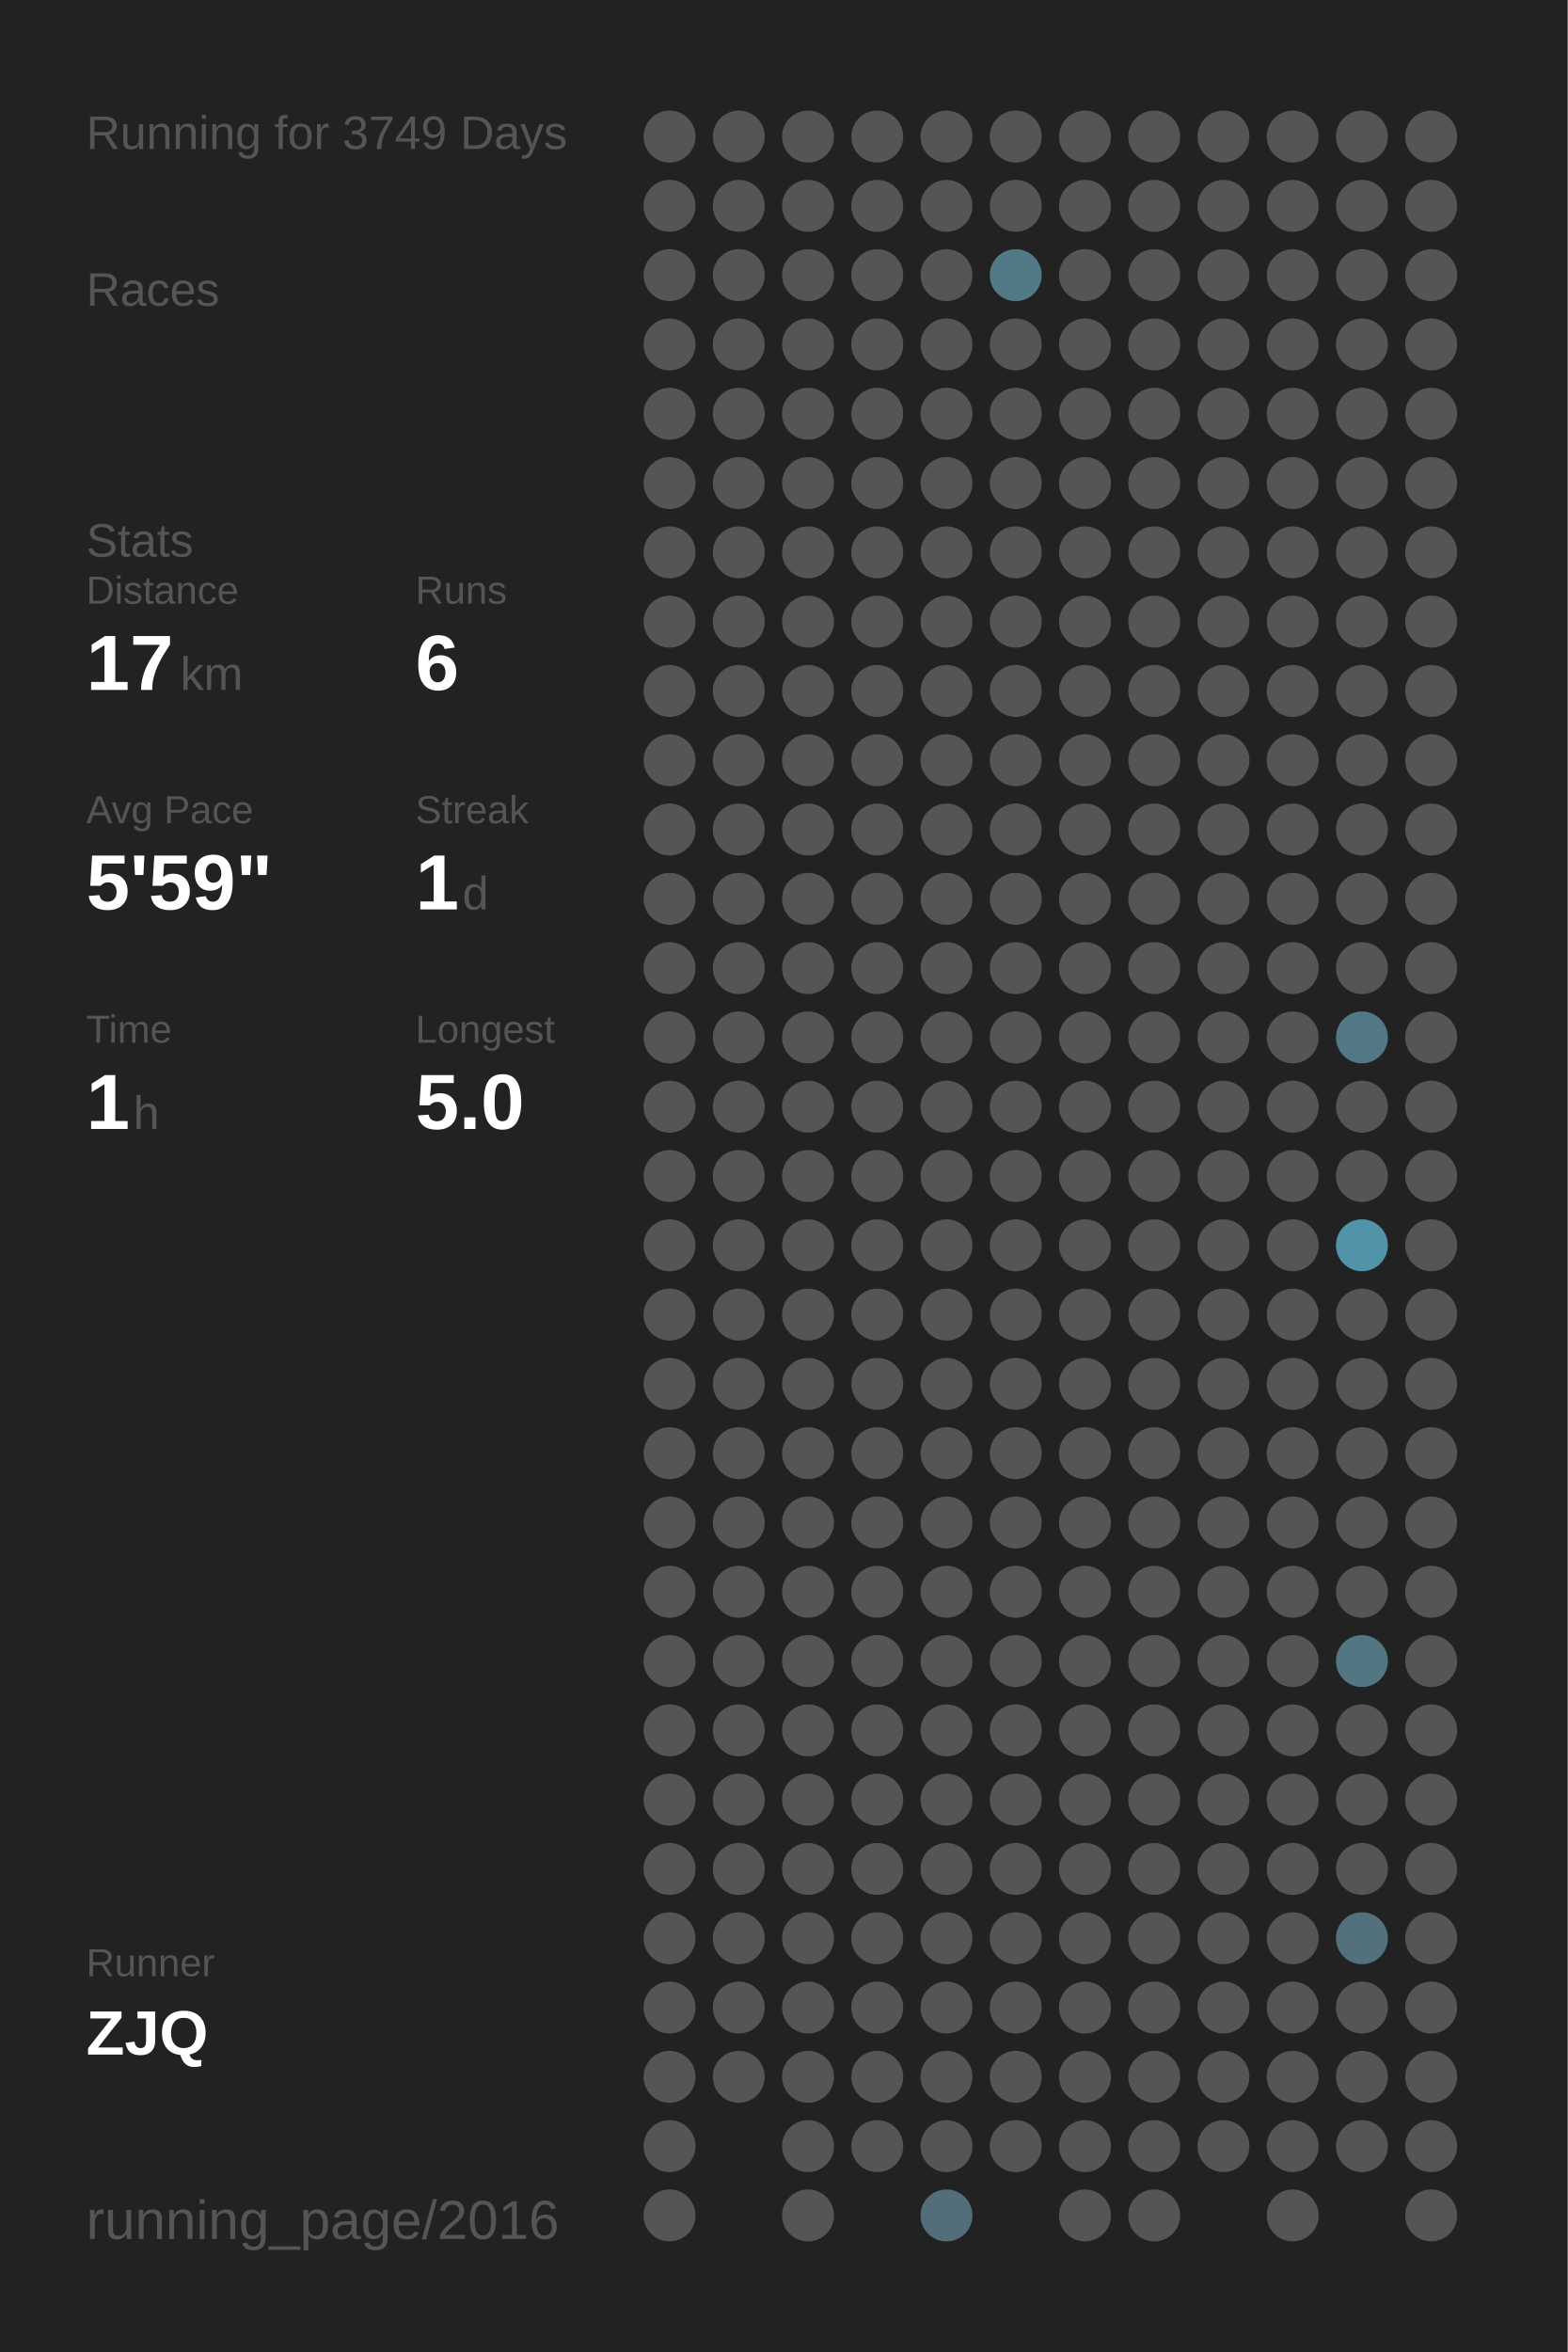
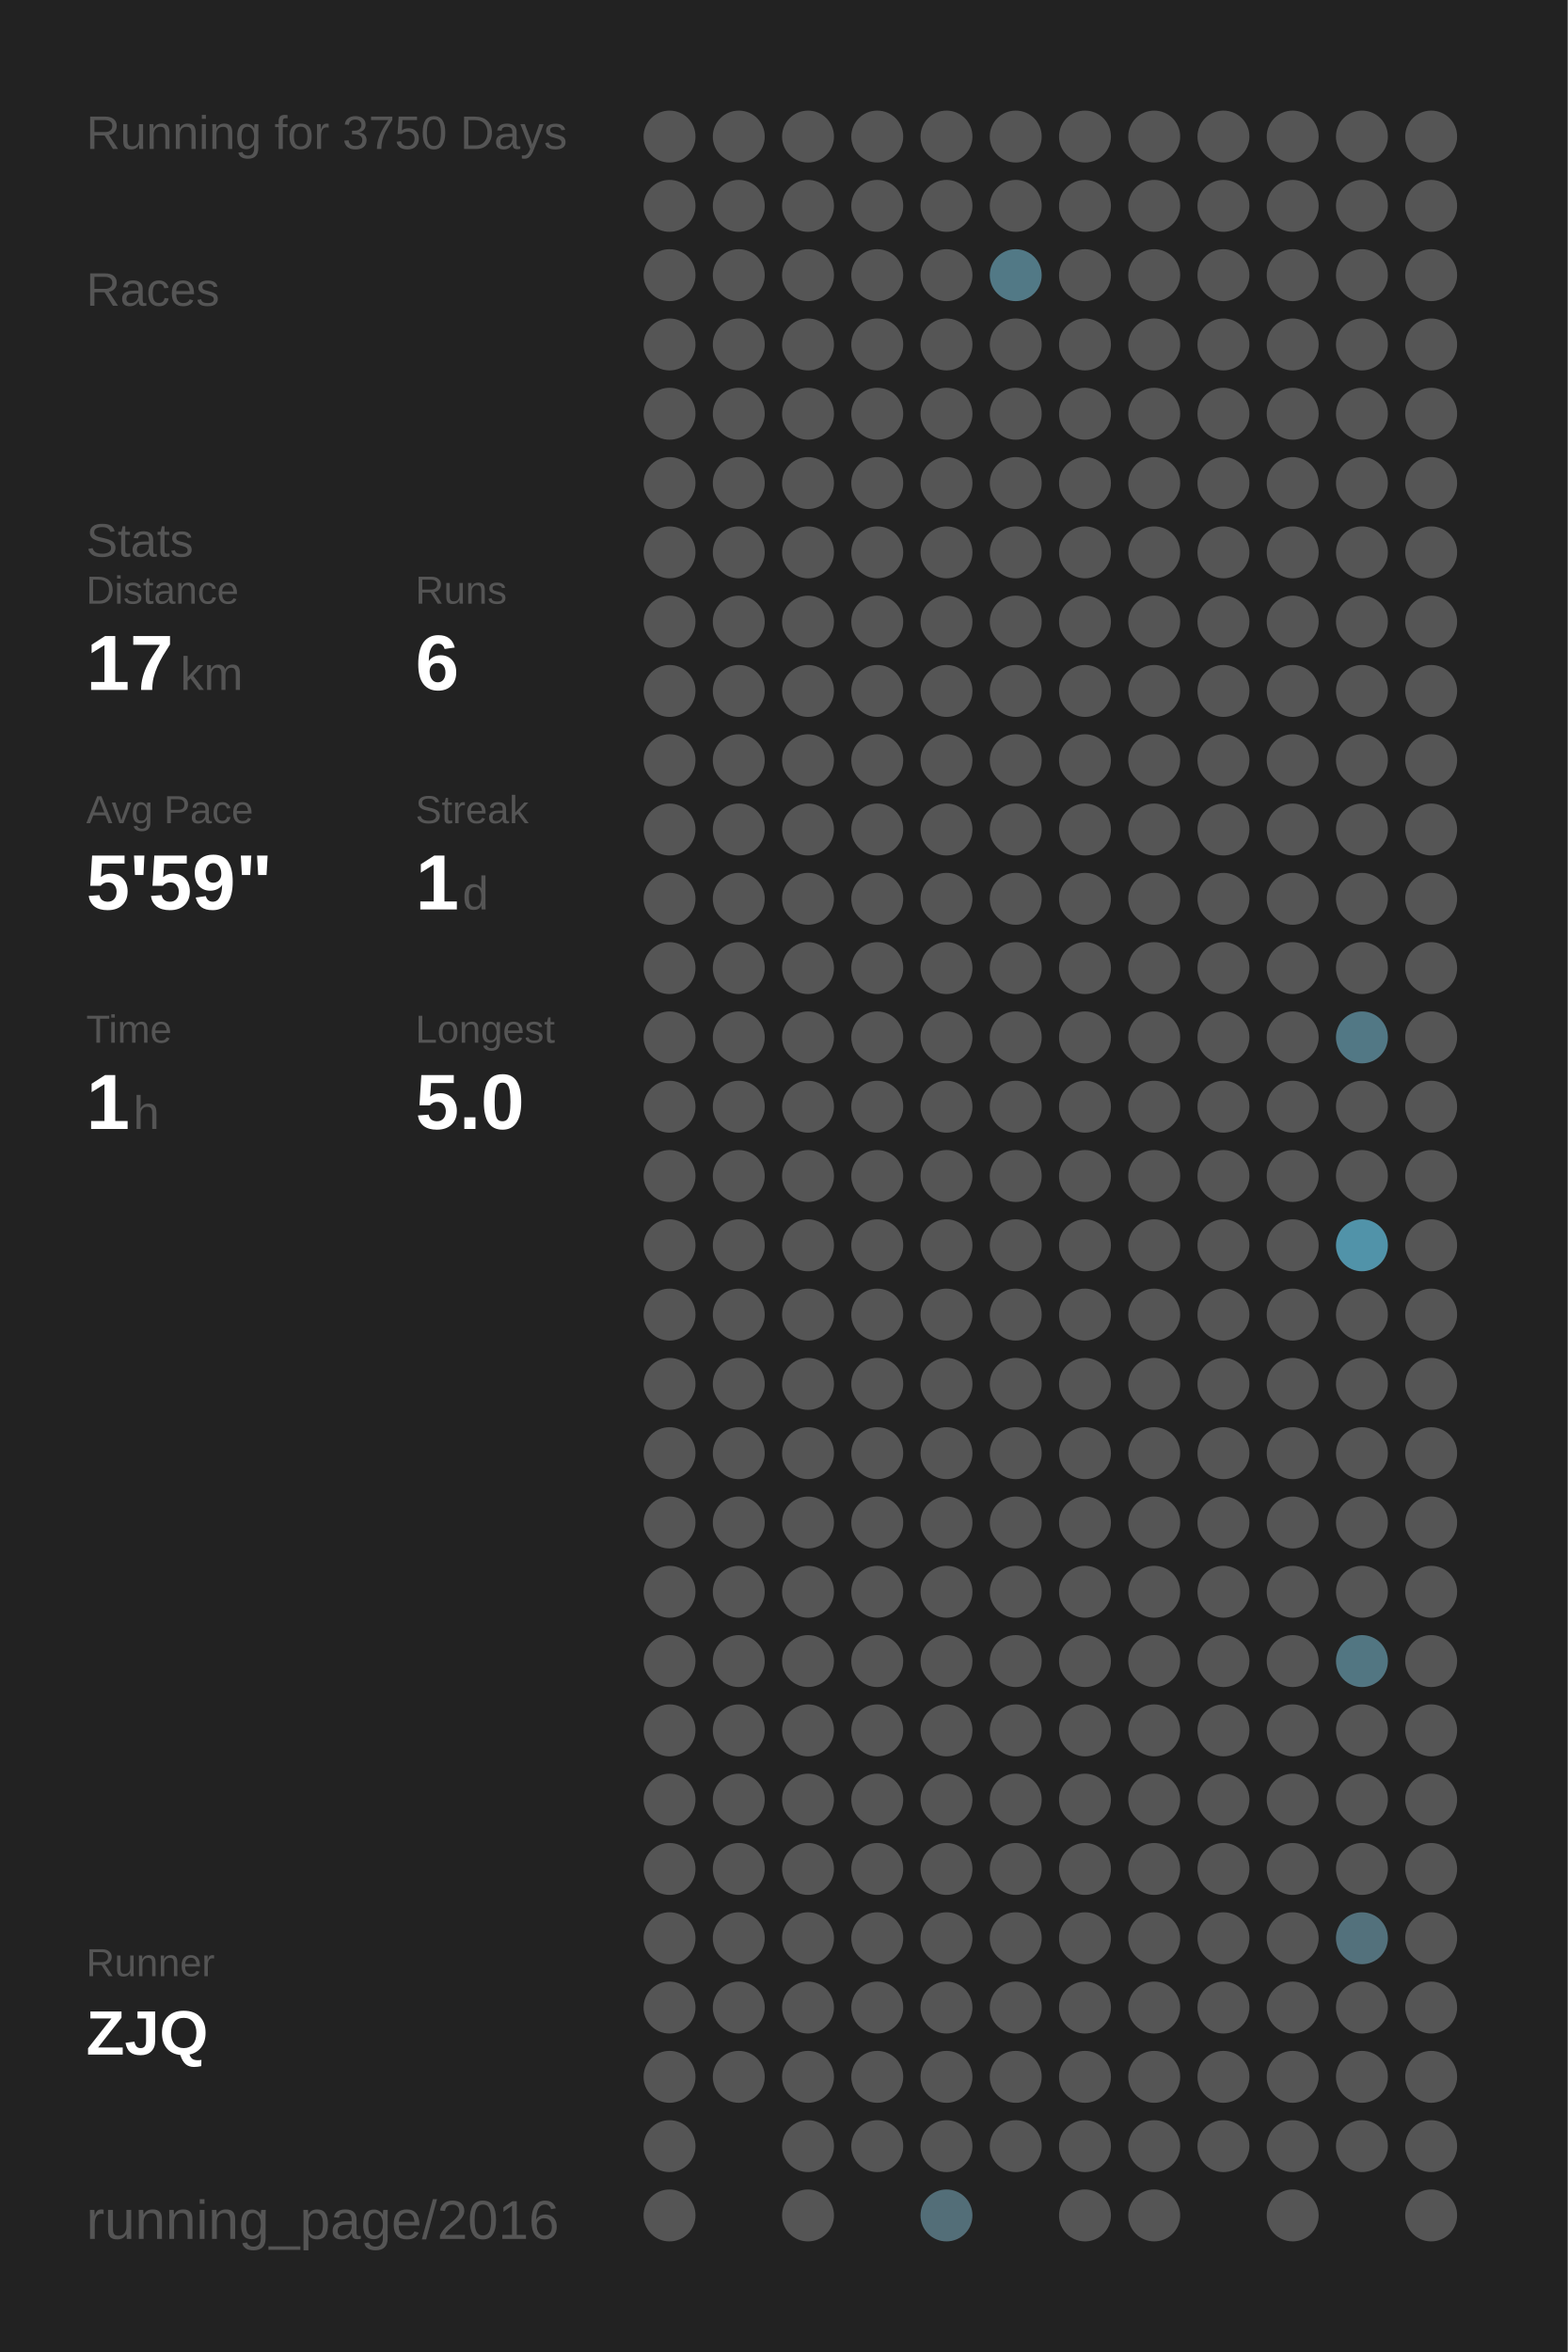
<svg xmlns="http://www.w3.org/2000/svg" baseProfile="full" height="300mm" version="1.1" viewBox="0,0,200,300" width="200mm">
  <defs />
  <rect fill="#222222" height="300" width="200" x="0" y="0" />
-   <text fill="#555555" style="font-size:6px; font-family:Arial;" x="11" y="19">Running for 3749 Days</text>
+   <text fill="#555555" style="font-size:6px; font-family:Arial;" x="11" y="19">Running for 3750 Days</text>
  <text fill="#555555" style="font-size:6px; font-family:Arial;" x="11" y="39">Races</text>
  <text fill="#555555" style="font-size:6px; font-family:Arial;" x="11" y="71">Stats</text>
  <text fill="#555555" style="font-size:5px; font-family:Arial;" x="11" y="77">Distance</text>
  <text fill="#FFFFFF" style="font-size:10px; font-family:Arial; font-weight:bold;" x="11" y="88">17</text>
  <text fill="#555555" style="font-size:6px; font-family:Arial;" x="23" y="88">km</text>
  <text fill="#555555" style="font-size:5px; font-family:Arial;" x="53" y="77">Runs</text>
  <text fill="#FFFFFF" style="font-size:10px; font-family:Arial; font-weight:bold;" x="53" y="88">6</text>
  <text fill="#555555" style="font-size:5px; font-family:Arial;" x="11" y="105">Avg Pace</text>
  <text fill="#FFFFFF" style="font-size:10px; font-family:Arial; font-weight:bold;" x="11" y="116">5'59"</text>
  <text fill="#555555" style="font-size:5px; font-family:Arial;" x="53" y="105">Streak</text>
  <text fill="#FFFFFF" style="font-size:10px; font-family:Arial; font-weight:bold;" x="53" y="116">1</text>
  <text fill="#555555" style="font-size:6px; font-family:Arial;" x="59" y="116">d</text>
  <text fill="#555555" style="font-size:5px; font-family:Arial;" x="11" y="133">Time</text>
  <text fill="#FFFFFF" style="font-size:10px; font-family:Arial; font-weight:bold;" x="11" y="144">1</text>
  <text fill="#555555" style="font-size:6px; font-family:Arial;" x="17" y="144">h</text>
  <text fill="#555555" style="font-size:5px; font-family:Arial;" x="53" y="133">Longest</text>
  <text fill="#FFFFFF" style="font-size:10px; font-family:Arial; font-weight:bold;" x="53" y="144">5.0</text>
  <text fill="#555555" style="font-size:5px; font-family:Arial;" x="11" y="252.065">Runner</text>
  <text fill="#FFFFFF" style="font-size:8px; font-family:Arial; font-weight:bold;" x="11" y="262.065">ZJQ</text>
  <text fill="#555555" style="font-size:7px; font-family:Arial;" x="11" y="285.581">running_page/2016</text>
  <circle cx="85.417" cy="17.419" fill="#555555" r="3.312" />
  <circle cx="85.417" cy="26.258" fill="#555555" r="3.312" />
  <circle cx="85.417" cy="35.097" fill="#555555" r="3.312" />
  <circle cx="85.417" cy="43.935" fill="#555555" r="3.312" />
  <circle cx="85.417" cy="52.774" fill="#555555" r="3.312" />
  <circle cx="85.417" cy="61.613" fill="#555555" r="3.312" />
  <circle cx="85.417" cy="70.452" fill="#555555" r="3.312" />
  <circle cx="85.417" cy="79.29" fill="#555555" r="3.312" />
  <circle cx="85.417" cy="88.129" fill="#555555" r="3.312" />
  <circle cx="85.417" cy="96.968" fill="#555555" r="3.312" />
  <circle cx="85.417" cy="105.806" fill="#555555" r="3.312" />
  <circle cx="85.417" cy="114.645" fill="#555555" r="3.312" />
  <circle cx="85.417" cy="123.484" fill="#555555" r="3.312" />
  <circle cx="85.417" cy="132.323" fill="#555555" r="3.312" />
  <circle cx="85.417" cy="141.161" fill="#555555" r="3.312" />
  <circle cx="85.417" cy="150" fill="#555555" r="3.312" />
  <circle cx="85.417" cy="158.839" fill="#555555" r="3.312" />
  <circle cx="85.417" cy="167.677" fill="#555555" r="3.312" />
  <circle cx="85.417" cy="176.516" fill="#555555" r="3.312" />
  <circle cx="85.417" cy="185.355" fill="#555555" r="3.312" />
  <circle cx="85.417" cy="194.194" fill="#555555" r="3.312" />
  <circle cx="85.417" cy="203.032" fill="#555555" r="3.312" />
  <circle cx="85.417" cy="211.871" fill="#555555" r="3.312" />
  <circle cx="85.417" cy="220.71" fill="#555555" r="3.312" />
  <circle cx="85.417" cy="229.548" fill="#555555" r="3.312" />
  <circle cx="85.417" cy="238.387" fill="#555555" r="3.312" />
  <circle cx="85.417" cy="247.226" fill="#555555" r="3.312" />
  <circle cx="85.417" cy="256.065" fill="#555555" r="3.312" />
  <circle cx="85.417" cy="264.903" fill="#555555" r="3.312" />
  <circle cx="85.417" cy="273.742" fill="#555555" r="3.312" />
  <circle cx="85.417" cy="282.581" fill="#555555" r="3.312" />
  <circle cx="94.25" cy="17.419" fill="#555555" r="3.312" />
  <circle cx="94.25" cy="26.258" fill="#555555" r="3.312" />
  <circle cx="94.25" cy="35.097" fill="#555555" r="3.312" />
  <circle cx="94.25" cy="43.935" fill="#555555" r="3.312" />
  <circle cx="94.25" cy="52.774" fill="#555555" r="3.312" />
  <circle cx="94.25" cy="61.613" fill="#555555" r="3.312" />
  <circle cx="94.25" cy="70.452" fill="#555555" r="3.312" />
  <circle cx="94.25" cy="79.29" fill="#555555" r="3.312" />
  <circle cx="94.25" cy="88.129" fill="#555555" r="3.312" />
  <circle cx="94.25" cy="96.968" fill="#555555" r="3.312" />
  <circle cx="94.25" cy="105.806" fill="#555555" r="3.312" />
  <circle cx="94.25" cy="114.645" fill="#555555" r="3.312" />
  <circle cx="94.25" cy="123.484" fill="#555555" r="3.312" />
  <circle cx="94.25" cy="132.323" fill="#555555" r="3.312" />
  <circle cx="94.25" cy="141.161" fill="#555555" r="3.312" />
  <circle cx="94.25" cy="150" fill="#555555" r="3.312" />
  <circle cx="94.25" cy="158.839" fill="#555555" r="3.312" />
  <circle cx="94.25" cy="167.677" fill="#555555" r="3.312" />
  <circle cx="94.25" cy="176.516" fill="#555555" r="3.312" />
  <circle cx="94.25" cy="185.355" fill="#555555" r="3.312" />
  <circle cx="94.25" cy="194.194" fill="#555555" r="3.312" />
  <circle cx="94.25" cy="203.032" fill="#555555" r="3.312" />
  <circle cx="94.25" cy="211.871" fill="#555555" r="3.312" />
  <circle cx="94.25" cy="220.71" fill="#555555" r="3.312" />
  <circle cx="94.25" cy="229.548" fill="#555555" r="3.312" />
  <circle cx="94.25" cy="238.387" fill="#555555" r="3.312" />
  <circle cx="94.25" cy="247.226" fill="#555555" r="3.312" />
  <circle cx="94.25" cy="256.065" fill="#555555" r="3.312" />
  <circle cx="94.25" cy="264.903" fill="#555555" r="3.312" />
  <circle cx="103.083" cy="17.419" fill="#555555" r="3.312" />
  <circle cx="103.083" cy="26.258" fill="#555555" r="3.312" />
  <circle cx="103.083" cy="35.097" fill="#555555" r="3.312" />
  <circle cx="103.083" cy="43.935" fill="#555555" r="3.312" />
  <circle cx="103.083" cy="52.774" fill="#555555" r="3.312" />
  <circle cx="103.083" cy="61.613" fill="#555555" r="3.312" />
  <circle cx="103.083" cy="70.452" fill="#555555" r="3.312" />
  <circle cx="103.083" cy="79.29" fill="#555555" r="3.312" />
  <circle cx="103.083" cy="88.129" fill="#555555" r="3.312" />
  <circle cx="103.083" cy="96.968" fill="#555555" r="3.312" />
  <circle cx="103.083" cy="105.806" fill="#555555" r="3.312" />
  <circle cx="103.083" cy="114.645" fill="#555555" r="3.312" />
  <circle cx="103.083" cy="123.484" fill="#555555" r="3.312" />
  <circle cx="103.083" cy="132.323" fill="#555555" r="3.312" />
  <circle cx="103.083" cy="141.161" fill="#555555" r="3.312" />
  <circle cx="103.083" cy="150" fill="#555555" r="3.312" />
  <circle cx="103.083" cy="158.839" fill="#555555" r="3.312" />
  <circle cx="103.083" cy="167.677" fill="#555555" r="3.312" />
  <circle cx="103.083" cy="176.516" fill="#555555" r="3.312" />
  <circle cx="103.083" cy="185.355" fill="#555555" r="3.312" />
  <circle cx="103.083" cy="194.194" fill="#555555" r="3.312" />
  <circle cx="103.083" cy="203.032" fill="#555555" r="3.312" />
  <circle cx="103.083" cy="211.871" fill="#555555" r="3.312" />
  <circle cx="103.083" cy="220.71" fill="#555555" r="3.312" />
  <circle cx="103.083" cy="229.548" fill="#555555" r="3.312" />
  <circle cx="103.083" cy="238.387" fill="#555555" r="3.312" />
  <circle cx="103.083" cy="247.226" fill="#555555" r="3.312" />
  <circle cx="103.083" cy="256.065" fill="#555555" r="3.312" />
  <circle cx="103.083" cy="264.903" fill="#555555" r="3.312" />
  <circle cx="103.083" cy="273.742" fill="#555555" r="3.312" />
  <circle cx="103.083" cy="282.581" fill="#555555" r="3.312" />
  <circle cx="111.917" cy="17.419" fill="#555555" r="3.312" />
  <circle cx="111.917" cy="26.258" fill="#555555" r="3.312" />
  <circle cx="111.917" cy="35.097" fill="#555555" r="3.312" />
  <circle cx="111.917" cy="43.935" fill="#555555" r="3.312" />
  <circle cx="111.917" cy="52.774" fill="#555555" r="3.312" />
  <circle cx="111.917" cy="61.613" fill="#555555" r="3.312" />
  <circle cx="111.917" cy="70.452" fill="#555555" r="3.312" />
  <circle cx="111.917" cy="79.29" fill="#555555" r="3.312" />
  <circle cx="111.917" cy="88.129" fill="#555555" r="3.312" />
  <circle cx="111.917" cy="96.968" fill="#555555" r="3.312" />
  <circle cx="111.917" cy="105.806" fill="#555555" r="3.312" />
  <circle cx="111.917" cy="114.645" fill="#555555" r="3.312" />
  <circle cx="111.917" cy="123.484" fill="#555555" r="3.312" />
  <circle cx="111.917" cy="132.323" fill="#555555" r="3.312" />
  <circle cx="111.917" cy="141.161" fill="#555555" r="3.312" />
  <circle cx="111.917" cy="150" fill="#555555" r="3.312" />
  <circle cx="111.917" cy="158.839" fill="#555555" r="3.312" />
  <circle cx="111.917" cy="167.677" fill="#555555" r="3.312" />
  <circle cx="111.917" cy="176.516" fill="#555555" r="3.312" />
  <circle cx="111.917" cy="185.355" fill="#555555" r="3.312" />
  <circle cx="111.917" cy="194.194" fill="#555555" r="3.312" />
  <circle cx="111.917" cy="203.032" fill="#555555" r="3.312" />
  <circle cx="111.917" cy="211.871" fill="#555555" r="3.312" />
  <circle cx="111.917" cy="220.71" fill="#555555" r="3.312" />
  <circle cx="111.917" cy="229.548" fill="#555555" r="3.312" />
  <circle cx="111.917" cy="238.387" fill="#555555" r="3.312" />
  <circle cx="111.917" cy="247.226" fill="#555555" r="3.312" />
  <circle cx="111.917" cy="256.065" fill="#555555" r="3.312" />
  <circle cx="111.917" cy="264.903" fill="#555555" r="3.312" />
  <circle cx="111.917" cy="273.742" fill="#555555" r="3.312" />
  <circle cx="120.75" cy="17.419" fill="#555555" r="3.312" />
  <circle cx="120.75" cy="26.258" fill="#555555" r="3.312" />
  <circle cx="120.75" cy="35.097" fill="#555555" r="3.312" />
  <circle cx="120.75" cy="43.935" fill="#555555" r="3.312" />
  <circle cx="120.75" cy="52.774" fill="#555555" r="3.312" />
  <circle cx="120.75" cy="61.613" fill="#555555" r="3.312" />
  <circle cx="120.75" cy="70.452" fill="#555555" r="3.312" />
  <circle cx="120.75" cy="79.29" fill="#555555" r="3.312" />
  <circle cx="120.75" cy="88.129" fill="#555555" r="3.312" />
  <circle cx="120.75" cy="96.968" fill="#555555" r="3.312" />
  <circle cx="120.75" cy="105.806" fill="#555555" r="3.312" />
  <circle cx="120.75" cy="114.645" fill="#555555" r="3.312" />
  <circle cx="120.75" cy="123.484" fill="#555555" r="3.312" />
  <circle cx="120.75" cy="132.323" fill="#555555" r="3.312" />
  <circle cx="120.75" cy="141.161" fill="#555555" r="3.312" />
  <circle cx="120.75" cy="150" fill="#555555" r="3.312" />
  <circle cx="120.75" cy="158.839" fill="#555555" r="3.312" />
  <circle cx="120.75" cy="167.677" fill="#555555" r="3.312" />
  <circle cx="120.75" cy="176.516" fill="#555555" r="3.312" />
  <circle cx="120.75" cy="185.355" fill="#555555" r="3.312" />
  <circle cx="120.75" cy="194.194" fill="#555555" r="3.312" />
  <circle cx="120.75" cy="203.032" fill="#555555" r="3.312" />
  <circle cx="120.75" cy="211.871" fill="#555555" r="3.312" />
  <circle cx="120.75" cy="220.71" fill="#555555" r="3.312" />
  <circle cx="120.75" cy="229.548" fill="#555555" r="3.312" />
  <circle cx="120.75" cy="238.387" fill="#555555" r="3.312" />
  <circle cx="120.75" cy="247.226" fill="#555555" r="3.312" />
  <circle cx="120.75" cy="256.065" fill="#555555" r="3.312" />
  <circle cx="120.75" cy="264.903" fill="#555555" r="3.312" />
  <circle cx="120.75" cy="273.742" fill="#555555" r="3.312" />
  <circle cx="120.75" cy="282.581" fill="#536e78" r="3.312" />
  <circle cx="129.583" cy="17.419" fill="#555555" r="3.312" />
  <circle cx="129.583" cy="26.258" fill="#555555" r="3.312" />
  <circle cx="129.583" cy="35.097" fill="#527986" r="3.312" />
  <circle cx="129.583" cy="43.935" fill="#555555" r="3.312" />
  <circle cx="129.583" cy="52.774" fill="#555555" r="3.312" />
  <circle cx="129.583" cy="61.613" fill="#555555" r="3.312" />
  <circle cx="129.583" cy="70.452" fill="#555555" r="3.312" />
  <circle cx="129.583" cy="79.29" fill="#555555" r="3.312" />
  <circle cx="129.583" cy="88.129" fill="#555555" r="3.312" />
  <circle cx="129.583" cy="96.968" fill="#555555" r="3.312" />
  <circle cx="129.583" cy="105.806" fill="#555555" r="3.312" />
  <circle cx="129.583" cy="114.645" fill="#555555" r="3.312" />
  <circle cx="129.583" cy="123.484" fill="#555555" r="3.312" />
  <circle cx="129.583" cy="132.323" fill="#555555" r="3.312" />
  <circle cx="129.583" cy="141.161" fill="#555555" r="3.312" />
  <circle cx="129.583" cy="150" fill="#555555" r="3.312" />
  <circle cx="129.583" cy="158.839" fill="#555555" r="3.312" />
  <circle cx="129.583" cy="167.677" fill="#555555" r="3.312" />
  <circle cx="129.583" cy="176.516" fill="#555555" r="3.312" />
  <circle cx="129.583" cy="185.355" fill="#555555" r="3.312" />
  <circle cx="129.583" cy="194.194" fill="#555555" r="3.312" />
  <circle cx="129.583" cy="203.032" fill="#555555" r="3.312" />
  <circle cx="129.583" cy="211.871" fill="#555555" r="3.312" />
  <circle cx="129.583" cy="220.71" fill="#555555" r="3.312" />
  <circle cx="129.583" cy="229.548" fill="#555555" r="3.312" />
  <circle cx="129.583" cy="238.387" fill="#555555" r="3.312" />
  <circle cx="129.583" cy="247.226" fill="#555555" r="3.312" />
  <circle cx="129.583" cy="256.065" fill="#555555" r="3.312" />
  <circle cx="129.583" cy="264.903" fill="#555555" r="3.312" />
  <circle cx="129.583" cy="273.742" fill="#555555" r="3.312" />
  <circle cx="138.417" cy="17.419" fill="#555555" r="3.312" />
  <circle cx="138.417" cy="26.258" fill="#555555" r="3.312" />
  <circle cx="138.417" cy="35.097" fill="#555555" r="3.312" />
  <circle cx="138.417" cy="43.935" fill="#555555" r="3.312" />
  <circle cx="138.417" cy="52.774" fill="#555555" r="3.312" />
  <circle cx="138.417" cy="61.613" fill="#555555" r="3.312" />
  <circle cx="138.417" cy="70.452" fill="#555555" r="3.312" />
  <circle cx="138.417" cy="79.29" fill="#555555" r="3.312" />
  <circle cx="138.417" cy="88.129" fill="#555555" r="3.312" />
  <circle cx="138.417" cy="96.968" fill="#555555" r="3.312" />
  <circle cx="138.417" cy="105.806" fill="#555555" r="3.312" />
  <circle cx="138.417" cy="114.645" fill="#555555" r="3.312" />
  <circle cx="138.417" cy="123.484" fill="#555555" r="3.312" />
  <circle cx="138.417" cy="132.323" fill="#555555" r="3.312" />
  <circle cx="138.417" cy="141.161" fill="#555555" r="3.312" />
  <circle cx="138.417" cy="150" fill="#555555" r="3.312" />
  <circle cx="138.417" cy="158.839" fill="#555555" r="3.312" />
  <circle cx="138.417" cy="167.677" fill="#555555" r="3.312" />
  <circle cx="138.417" cy="176.516" fill="#555555" r="3.312" />
  <circle cx="138.417" cy="185.355" fill="#555555" r="3.312" />
  <circle cx="138.417" cy="194.194" fill="#555555" r="3.312" />
  <circle cx="138.417" cy="203.032" fill="#555555" r="3.312" />
  <circle cx="138.417" cy="211.871" fill="#555555" r="3.312" />
  <circle cx="138.417" cy="220.71" fill="#555555" r="3.312" />
  <circle cx="138.417" cy="229.548" fill="#555555" r="3.312" />
  <circle cx="138.417" cy="238.387" fill="#555555" r="3.312" />
  <circle cx="138.417" cy="247.226" fill="#555555" r="3.312" />
  <circle cx="138.417" cy="256.065" fill="#555555" r="3.312" />
  <circle cx="138.417" cy="264.903" fill="#555555" r="3.312" />
  <circle cx="138.417" cy="273.742" fill="#555555" r="3.312" />
  <circle cx="138.417" cy="282.581" fill="#555555" r="3.312" />
  <circle cx="147.25" cy="17.419" fill="#555555" r="3.312" />
  <circle cx="147.25" cy="26.258" fill="#555555" r="3.312" />
  <circle cx="147.25" cy="35.097" fill="#555555" r="3.312" />
  <circle cx="147.25" cy="43.935" fill="#555555" r="3.312" />
  <circle cx="147.25" cy="52.774" fill="#555555" r="3.312" />
  <circle cx="147.25" cy="61.613" fill="#555555" r="3.312" />
  <circle cx="147.25" cy="70.452" fill="#555555" r="3.312" />
  <circle cx="147.25" cy="79.29" fill="#555555" r="3.312" />
  <circle cx="147.25" cy="88.129" fill="#555555" r="3.312" />
  <circle cx="147.25" cy="96.968" fill="#555555" r="3.312" />
  <circle cx="147.25" cy="105.806" fill="#555555" r="3.312" />
  <circle cx="147.25" cy="114.645" fill="#555555" r="3.312" />
  <circle cx="147.25" cy="123.484" fill="#555555" r="3.312" />
  <circle cx="147.25" cy="132.323" fill="#555555" r="3.312" />
  <circle cx="147.25" cy="141.161" fill="#555555" r="3.312" />
  <circle cx="147.25" cy="150" fill="#555555" r="3.312" />
  <circle cx="147.25" cy="158.839" fill="#555555" r="3.312" />
  <circle cx="147.25" cy="167.677" fill="#555555" r="3.312" />
  <circle cx="147.25" cy="176.516" fill="#555555" r="3.312" />
  <circle cx="147.25" cy="185.355" fill="#555555" r="3.312" />
  <circle cx="147.25" cy="194.194" fill="#555555" r="3.312" />
  <circle cx="147.25" cy="203.032" fill="#555555" r="3.312" />
  <circle cx="147.25" cy="211.871" fill="#555555" r="3.312" />
  <circle cx="147.25" cy="220.71" fill="#555555" r="3.312" />
  <circle cx="147.25" cy="229.548" fill="#555555" r="3.312" />
  <circle cx="147.25" cy="238.387" fill="#555555" r="3.312" />
  <circle cx="147.25" cy="247.226" fill="#555555" r="3.312" />
  <circle cx="147.25" cy="256.065" fill="#555555" r="3.312" />
  <circle cx="147.25" cy="264.903" fill="#555555" r="3.312" />
  <circle cx="147.25" cy="273.742" fill="#555555" r="3.312" />
  <circle cx="147.25" cy="282.581" fill="#555555" r="3.312" />
  <circle cx="156.083" cy="17.419" fill="#555555" r="3.312" />
  <circle cx="156.083" cy="26.258" fill="#555555" r="3.312" />
  <circle cx="156.083" cy="35.097" fill="#555555" r="3.312" />
  <circle cx="156.083" cy="43.935" fill="#555555" r="3.312" />
  <circle cx="156.083" cy="52.774" fill="#555555" r="3.312" />
  <circle cx="156.083" cy="61.613" fill="#555555" r="3.312" />
  <circle cx="156.083" cy="70.452" fill="#555555" r="3.312" />
  <circle cx="156.083" cy="79.29" fill="#555555" r="3.312" />
  <circle cx="156.083" cy="88.129" fill="#555555" r="3.312" />
  <circle cx="156.083" cy="96.968" fill="#555555" r="3.312" />
  <circle cx="156.083" cy="105.806" fill="#555555" r="3.312" />
  <circle cx="156.083" cy="114.645" fill="#555555" r="3.312" />
  <circle cx="156.083" cy="123.484" fill="#555555" r="3.312" />
  <circle cx="156.083" cy="132.323" fill="#555555" r="3.312" />
  <circle cx="156.083" cy="141.161" fill="#555555" r="3.312" />
  <circle cx="156.083" cy="150" fill="#555555" r="3.312" />
  <circle cx="156.083" cy="158.839" fill="#555555" r="3.312" />
  <circle cx="156.083" cy="167.677" fill="#555555" r="3.312" />
  <circle cx="156.083" cy="176.516" fill="#555555" r="3.312" />
  <circle cx="156.083" cy="185.355" fill="#555555" r="3.312" />
  <circle cx="156.083" cy="194.194" fill="#555555" r="3.312" />
  <circle cx="156.083" cy="203.032" fill="#555555" r="3.312" />
  <circle cx="156.083" cy="211.871" fill="#555555" r="3.312" />
  <circle cx="156.083" cy="220.71" fill="#555555" r="3.312" />
  <circle cx="156.083" cy="229.548" fill="#555555" r="3.312" />
  <circle cx="156.083" cy="238.387" fill="#555555" r="3.312" />
  <circle cx="156.083" cy="247.226" fill="#555555" r="3.312" />
  <circle cx="156.083" cy="256.065" fill="#555555" r="3.312" />
  <circle cx="156.083" cy="264.903" fill="#555555" r="3.312" />
  <circle cx="156.083" cy="273.742" fill="#555555" r="3.312" />
  <circle cx="164.917" cy="17.419" fill="#555555" r="3.312" />
  <circle cx="164.917" cy="26.258" fill="#555555" r="3.312" />
  <circle cx="164.917" cy="35.097" fill="#555555" r="3.312" />
  <circle cx="164.917" cy="43.935" fill="#555555" r="3.312" />
  <circle cx="164.917" cy="52.774" fill="#555555" r="3.312" />
  <circle cx="164.917" cy="61.613" fill="#555555" r="3.312" />
  <circle cx="164.917" cy="70.452" fill="#555555" r="3.312" />
  <circle cx="164.917" cy="79.29" fill="#555555" r="3.312" />
  <circle cx="164.917" cy="88.129" fill="#555555" r="3.312" />
  <circle cx="164.917" cy="96.968" fill="#555555" r="3.312" />
  <circle cx="164.917" cy="105.806" fill="#555555" r="3.312" />
  <circle cx="164.917" cy="114.645" fill="#555555" r="3.312" />
  <circle cx="164.917" cy="123.484" fill="#555555" r="3.312" />
  <circle cx="164.917" cy="132.323" fill="#555555" r="3.312" />
  <circle cx="164.917" cy="141.161" fill="#555555" r="3.312" />
  <circle cx="164.917" cy="150" fill="#555555" r="3.312" />
  <circle cx="164.917" cy="158.839" fill="#555555" r="3.312" />
  <circle cx="164.917" cy="167.677" fill="#555555" r="3.312" />
  <circle cx="164.917" cy="176.516" fill="#555555" r="3.312" />
  <circle cx="164.917" cy="185.355" fill="#555555" r="3.312" />
  <circle cx="164.917" cy="194.194" fill="#555555" r="3.312" />
  <circle cx="164.917" cy="203.032" fill="#555555" r="3.312" />
  <circle cx="164.917" cy="211.871" fill="#555555" r="3.312" />
  <circle cx="164.917" cy="220.71" fill="#555555" r="3.312" />
  <circle cx="164.917" cy="229.548" fill="#555555" r="3.312" />
  <circle cx="164.917" cy="238.387" fill="#555555" r="3.312" />
  <circle cx="164.917" cy="247.226" fill="#555555" r="3.312" />
  <circle cx="164.917" cy="256.065" fill="#555555" r="3.312" />
  <circle cx="164.917" cy="264.903" fill="#555555" r="3.312" />
  <circle cx="164.917" cy="273.742" fill="#555555" r="3.312" />
  <circle cx="164.917" cy="282.581" fill="#555555" r="3.312" />
  <circle cx="173.75" cy="17.419" fill="#555555" r="3.312" />
  <circle cx="173.75" cy="26.258" fill="#555555" r="3.312" />
  <circle cx="173.75" cy="35.097" fill="#555555" r="3.312" />
  <circle cx="173.75" cy="43.935" fill="#555555" r="3.312" />
  <circle cx="173.75" cy="52.774" fill="#555555" r="3.312" />
  <circle cx="173.75" cy="61.613" fill="#555555" r="3.312" />
  <circle cx="173.75" cy="70.452" fill="#555555" r="3.312" />
  <circle cx="173.75" cy="79.29" fill="#555555" r="3.312" />
  <circle cx="173.75" cy="88.129" fill="#555555" r="3.312" />
  <circle cx="173.75" cy="96.968" fill="#555555" r="3.312" />
  <circle cx="173.75" cy="105.806" fill="#555555" r="3.312" />
  <circle cx="173.75" cy="114.645" fill="#555555" r="3.312" />
  <circle cx="173.75" cy="123.484" fill="#555555" r="3.312" />
  <circle cx="173.75" cy="132.323" fill="#527885" r="3.312" />
  <circle cx="173.75" cy="141.161" fill="#555555" r="3.312" />
  <circle cx="173.75" cy="150" fill="#555555" r="3.312" />
  <circle cx="173.75" cy="158.839" fill="#5193a9" r="3.312" />
  <circle cx="173.75" cy="167.677" fill="#555555" r="3.312" />
  <circle cx="173.75" cy="176.516" fill="#555555" r="3.312" />
  <circle cx="173.75" cy="185.355" fill="#555555" r="3.312" />
  <circle cx="173.75" cy="194.194" fill="#555555" r="3.312" />
  <circle cx="173.75" cy="203.032" fill="#555555" r="3.312" />
  <circle cx="173.75" cy="211.871" fill="#527682" r="3.312" />
  <circle cx="173.75" cy="220.71" fill="#555555" r="3.312" />
  <circle cx="173.75" cy="229.548" fill="#555555" r="3.312" />
  <circle cx="173.75" cy="238.387" fill="#555555" r="3.312" />
  <circle cx="173.75" cy="247.226" fill="#53717c" r="3.312" />
  <circle cx="173.75" cy="256.065" fill="#555555" r="3.312" />
  <circle cx="173.75" cy="264.903" fill="#555555" r="3.312" />
  <circle cx="173.75" cy="273.742" fill="#555555" r="3.312" />
  <circle cx="182.583" cy="17.419" fill="#555555" r="3.312" />
  <circle cx="182.583" cy="26.258" fill="#555555" r="3.312" />
  <circle cx="182.583" cy="35.097" fill="#555555" r="3.312" />
  <circle cx="182.583" cy="43.935" fill="#555555" r="3.312" />
  <circle cx="182.583" cy="52.774" fill="#555555" r="3.312" />
  <circle cx="182.583" cy="61.613" fill="#555555" r="3.312" />
  <circle cx="182.583" cy="70.452" fill="#555555" r="3.312" />
  <circle cx="182.583" cy="79.29" fill="#555555" r="3.312" />
  <circle cx="182.583" cy="88.129" fill="#555555" r="3.312" />
  <circle cx="182.583" cy="96.968" fill="#555555" r="3.312" />
  <circle cx="182.583" cy="105.806" fill="#555555" r="3.312" />
  <circle cx="182.583" cy="114.645" fill="#555555" r="3.312" />
  <circle cx="182.583" cy="123.484" fill="#555555" r="3.312" />
  <circle cx="182.583" cy="132.323" fill="#555555" r="3.312" />
  <circle cx="182.583" cy="141.161" fill="#555555" r="3.312" />
  <circle cx="182.583" cy="150" fill="#555555" r="3.312" />
  <circle cx="182.583" cy="158.839" fill="#555555" r="3.312" />
  <circle cx="182.583" cy="167.677" fill="#555555" r="3.312" />
  <circle cx="182.583" cy="176.516" fill="#555555" r="3.312" />
  <circle cx="182.583" cy="185.355" fill="#555555" r="3.312" />
  <circle cx="182.583" cy="194.194" fill="#555555" r="3.312" />
  <circle cx="182.583" cy="203.032" fill="#555555" r="3.312" />
  <circle cx="182.583" cy="211.871" fill="#555555" r="3.312" />
  <circle cx="182.583" cy="220.71" fill="#555555" r="3.312" />
  <circle cx="182.583" cy="229.548" fill="#555555" r="3.312" />
  <circle cx="182.583" cy="238.387" fill="#555555" r="3.312" />
  <circle cx="182.583" cy="247.226" fill="#555555" r="3.312" />
  <circle cx="182.583" cy="256.065" fill="#555555" r="3.312" />
  <circle cx="182.583" cy="264.903" fill="#555555" r="3.312" />
  <circle cx="182.583" cy="273.742" fill="#555555" r="3.312" />
  <circle cx="182.583" cy="282.581" fill="#555555" r="3.312" />
</svg>
